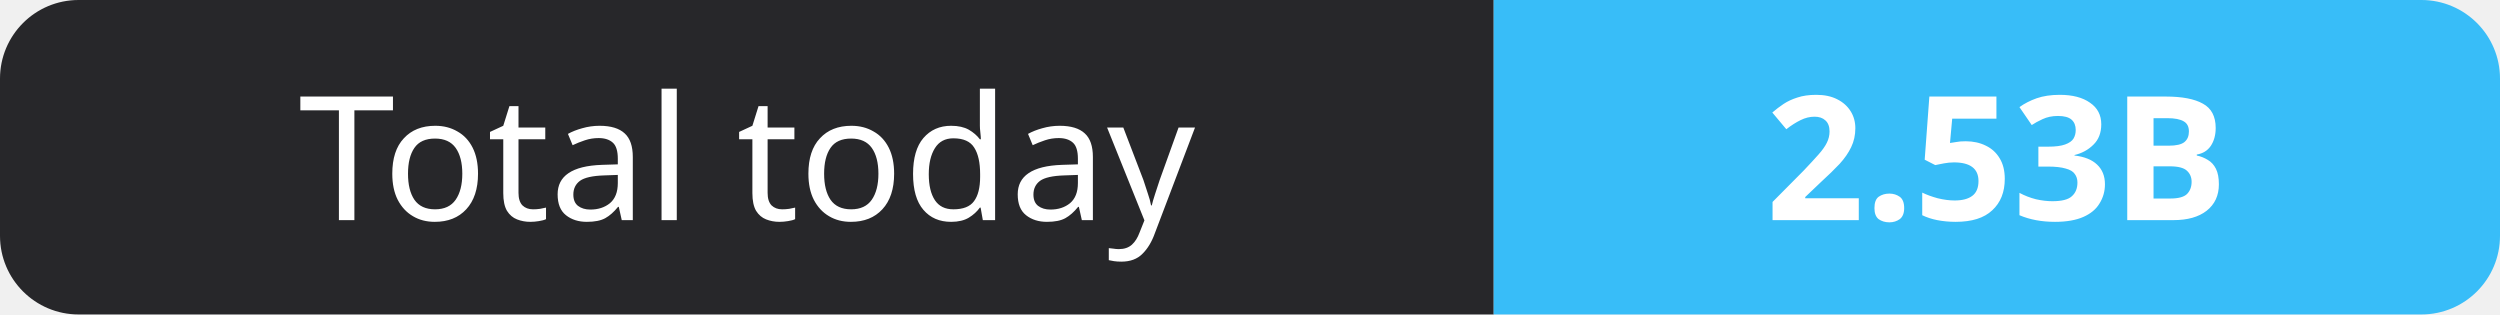
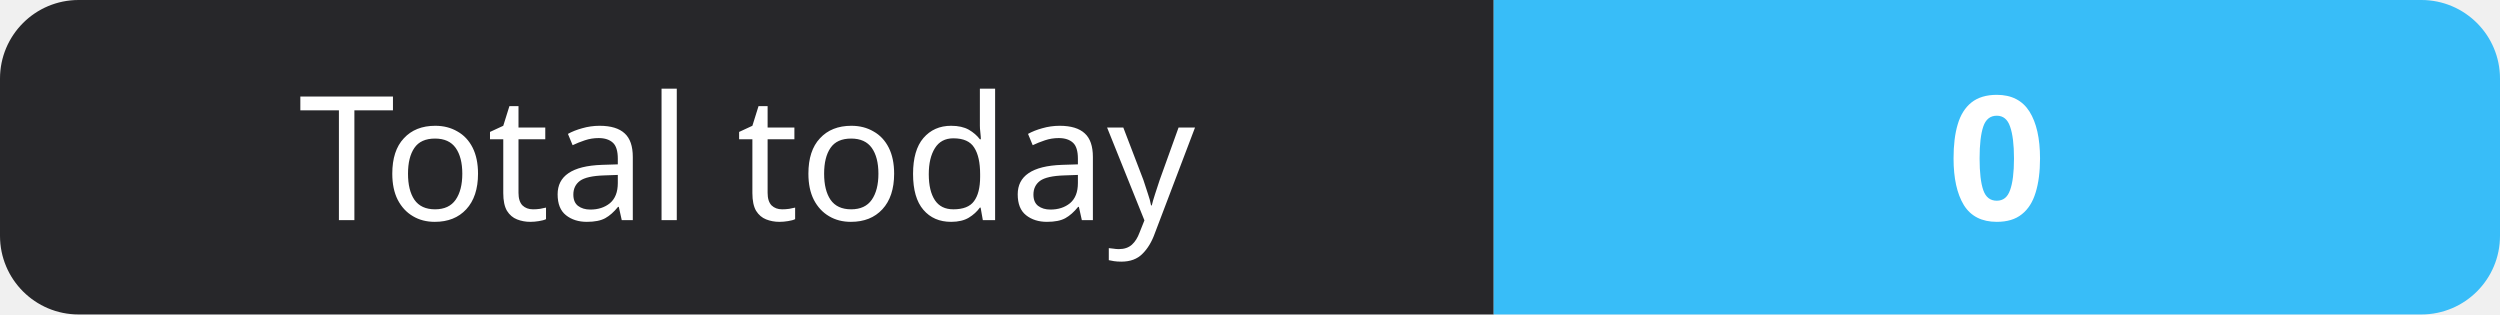
- <svg xmlns="http://www.w3.org/2000/svg" width="159" height="20" role="img" aria-label="Total today: 2.53B">
+ <svg xmlns="http://www.w3.org/2000/svg" width="159" height="20" role="img" aria-label="Total today: 0">
  <clipPath id="r">
    <rect width="159" height="20" rx="5" fill="#fff" />
  </clipPath>
  <g clip-path="url(#r)">
    <rect width="95" height="20" fill="#27272a" />
    <rect x="95" width="64" height="20" fill="#38bdf8" />
  </g>
  <g fill="#fff" text-anchor="middle" font-family="Verdana,Geneva,sans-serif" font-size="11">
    <text x="47.5" y="14">Total today</text>
-     <text x="127.0" y="14" font-weight="700">2.53B</text>
+     <text x="127.0" y="14" font-weight="700">0</text>
  </g>
</svg>
